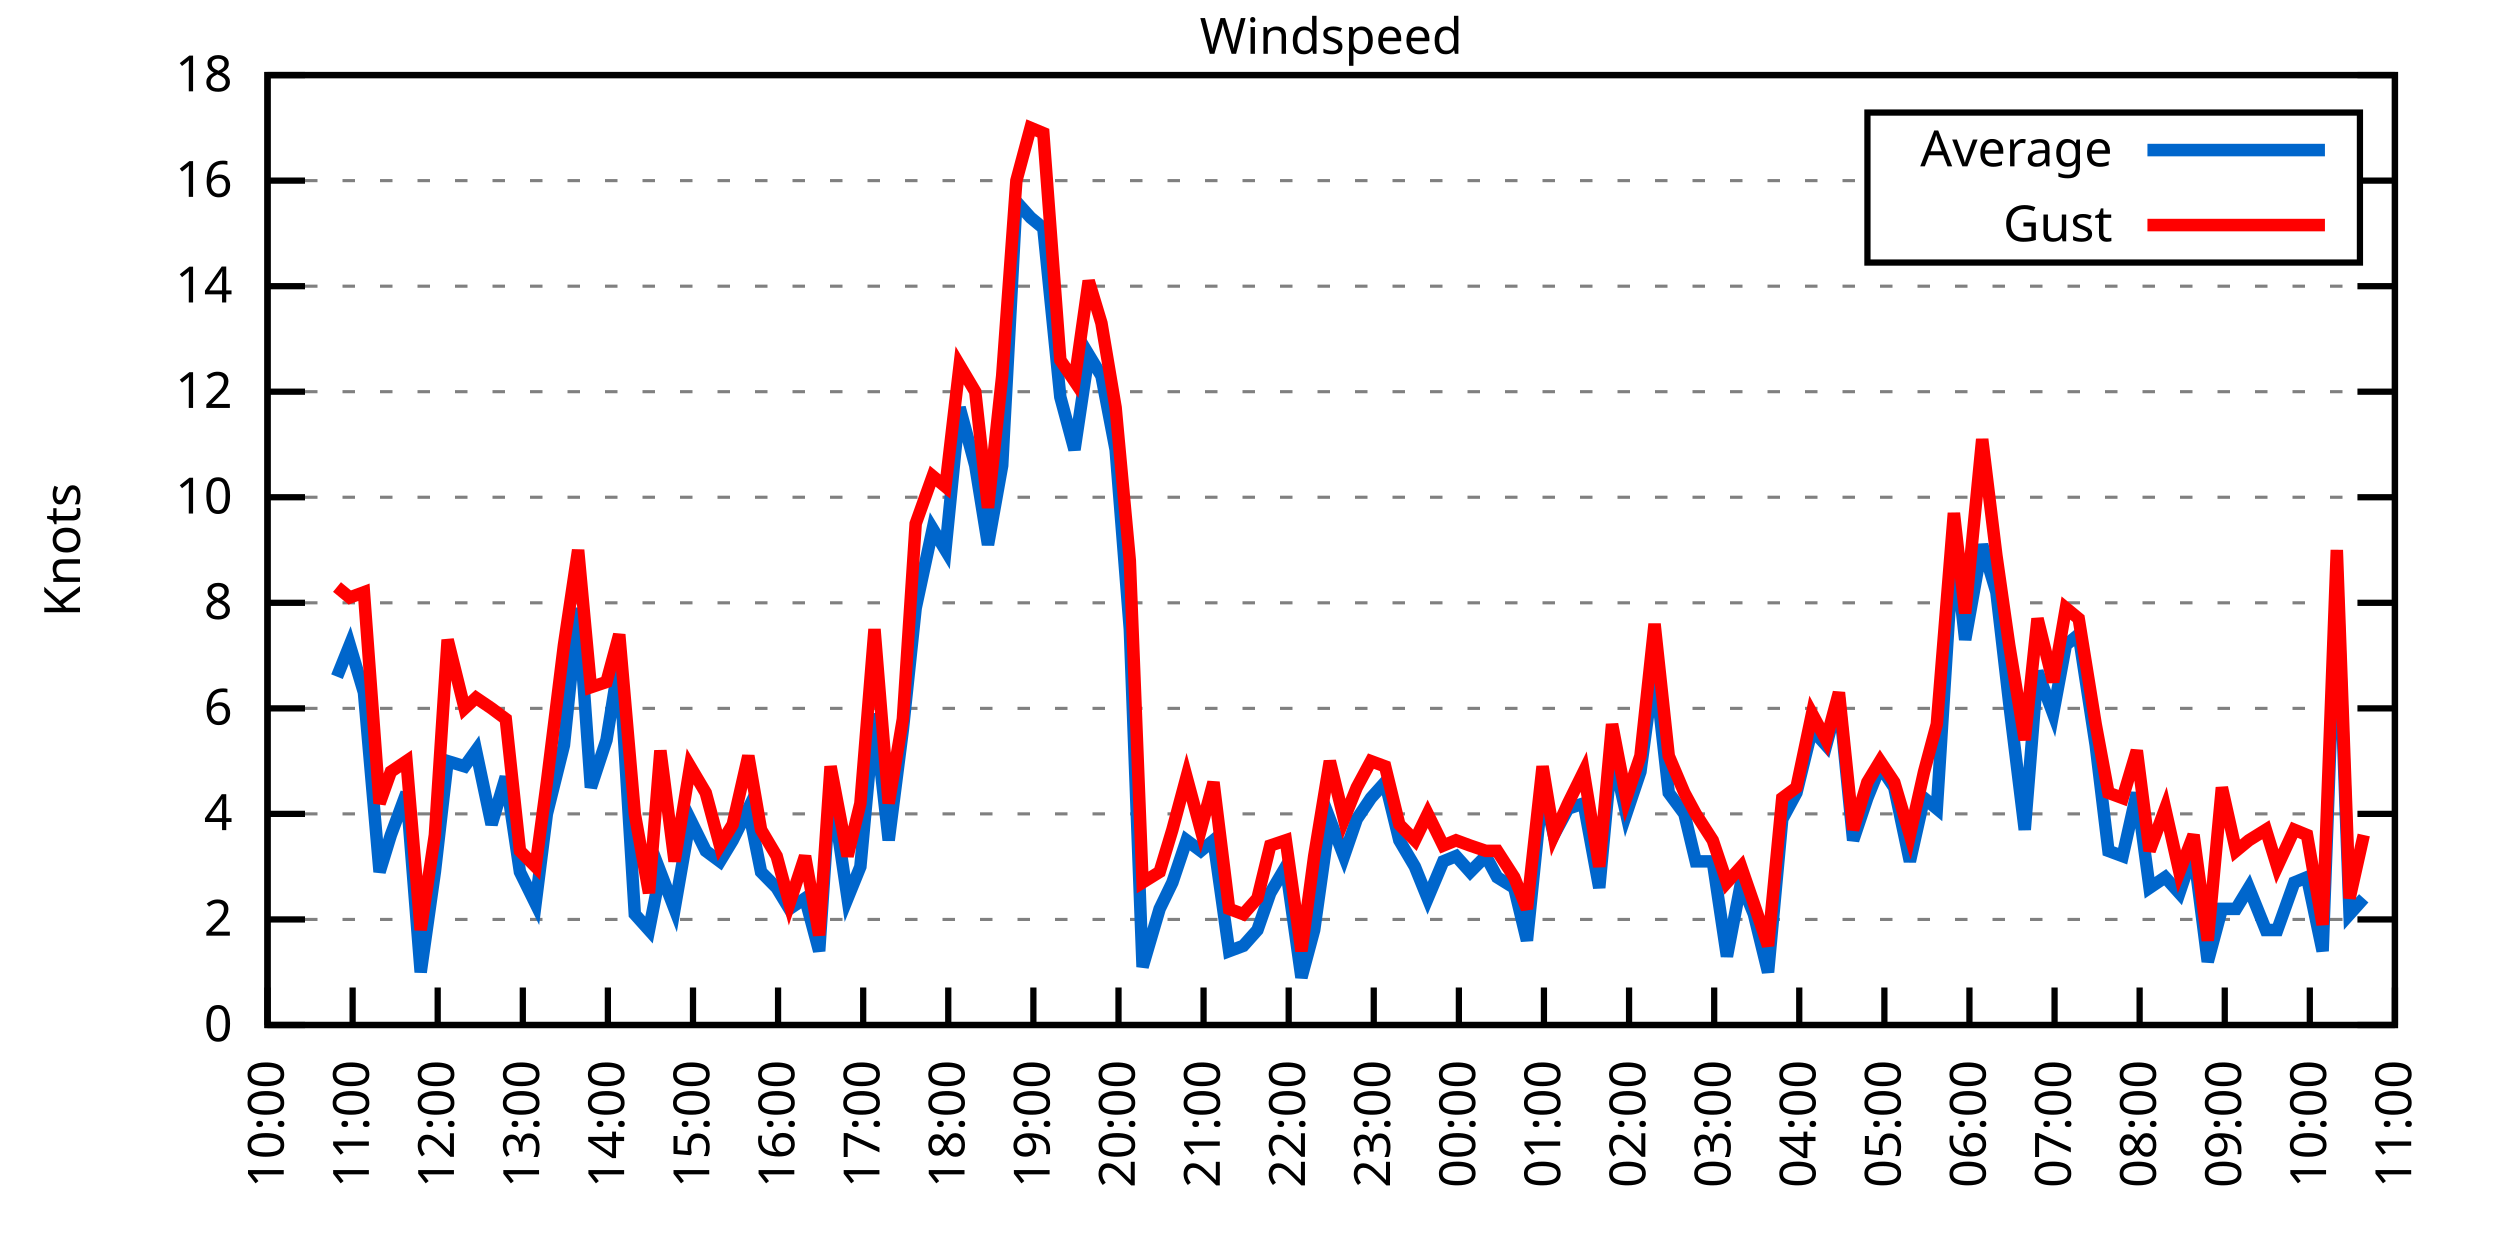
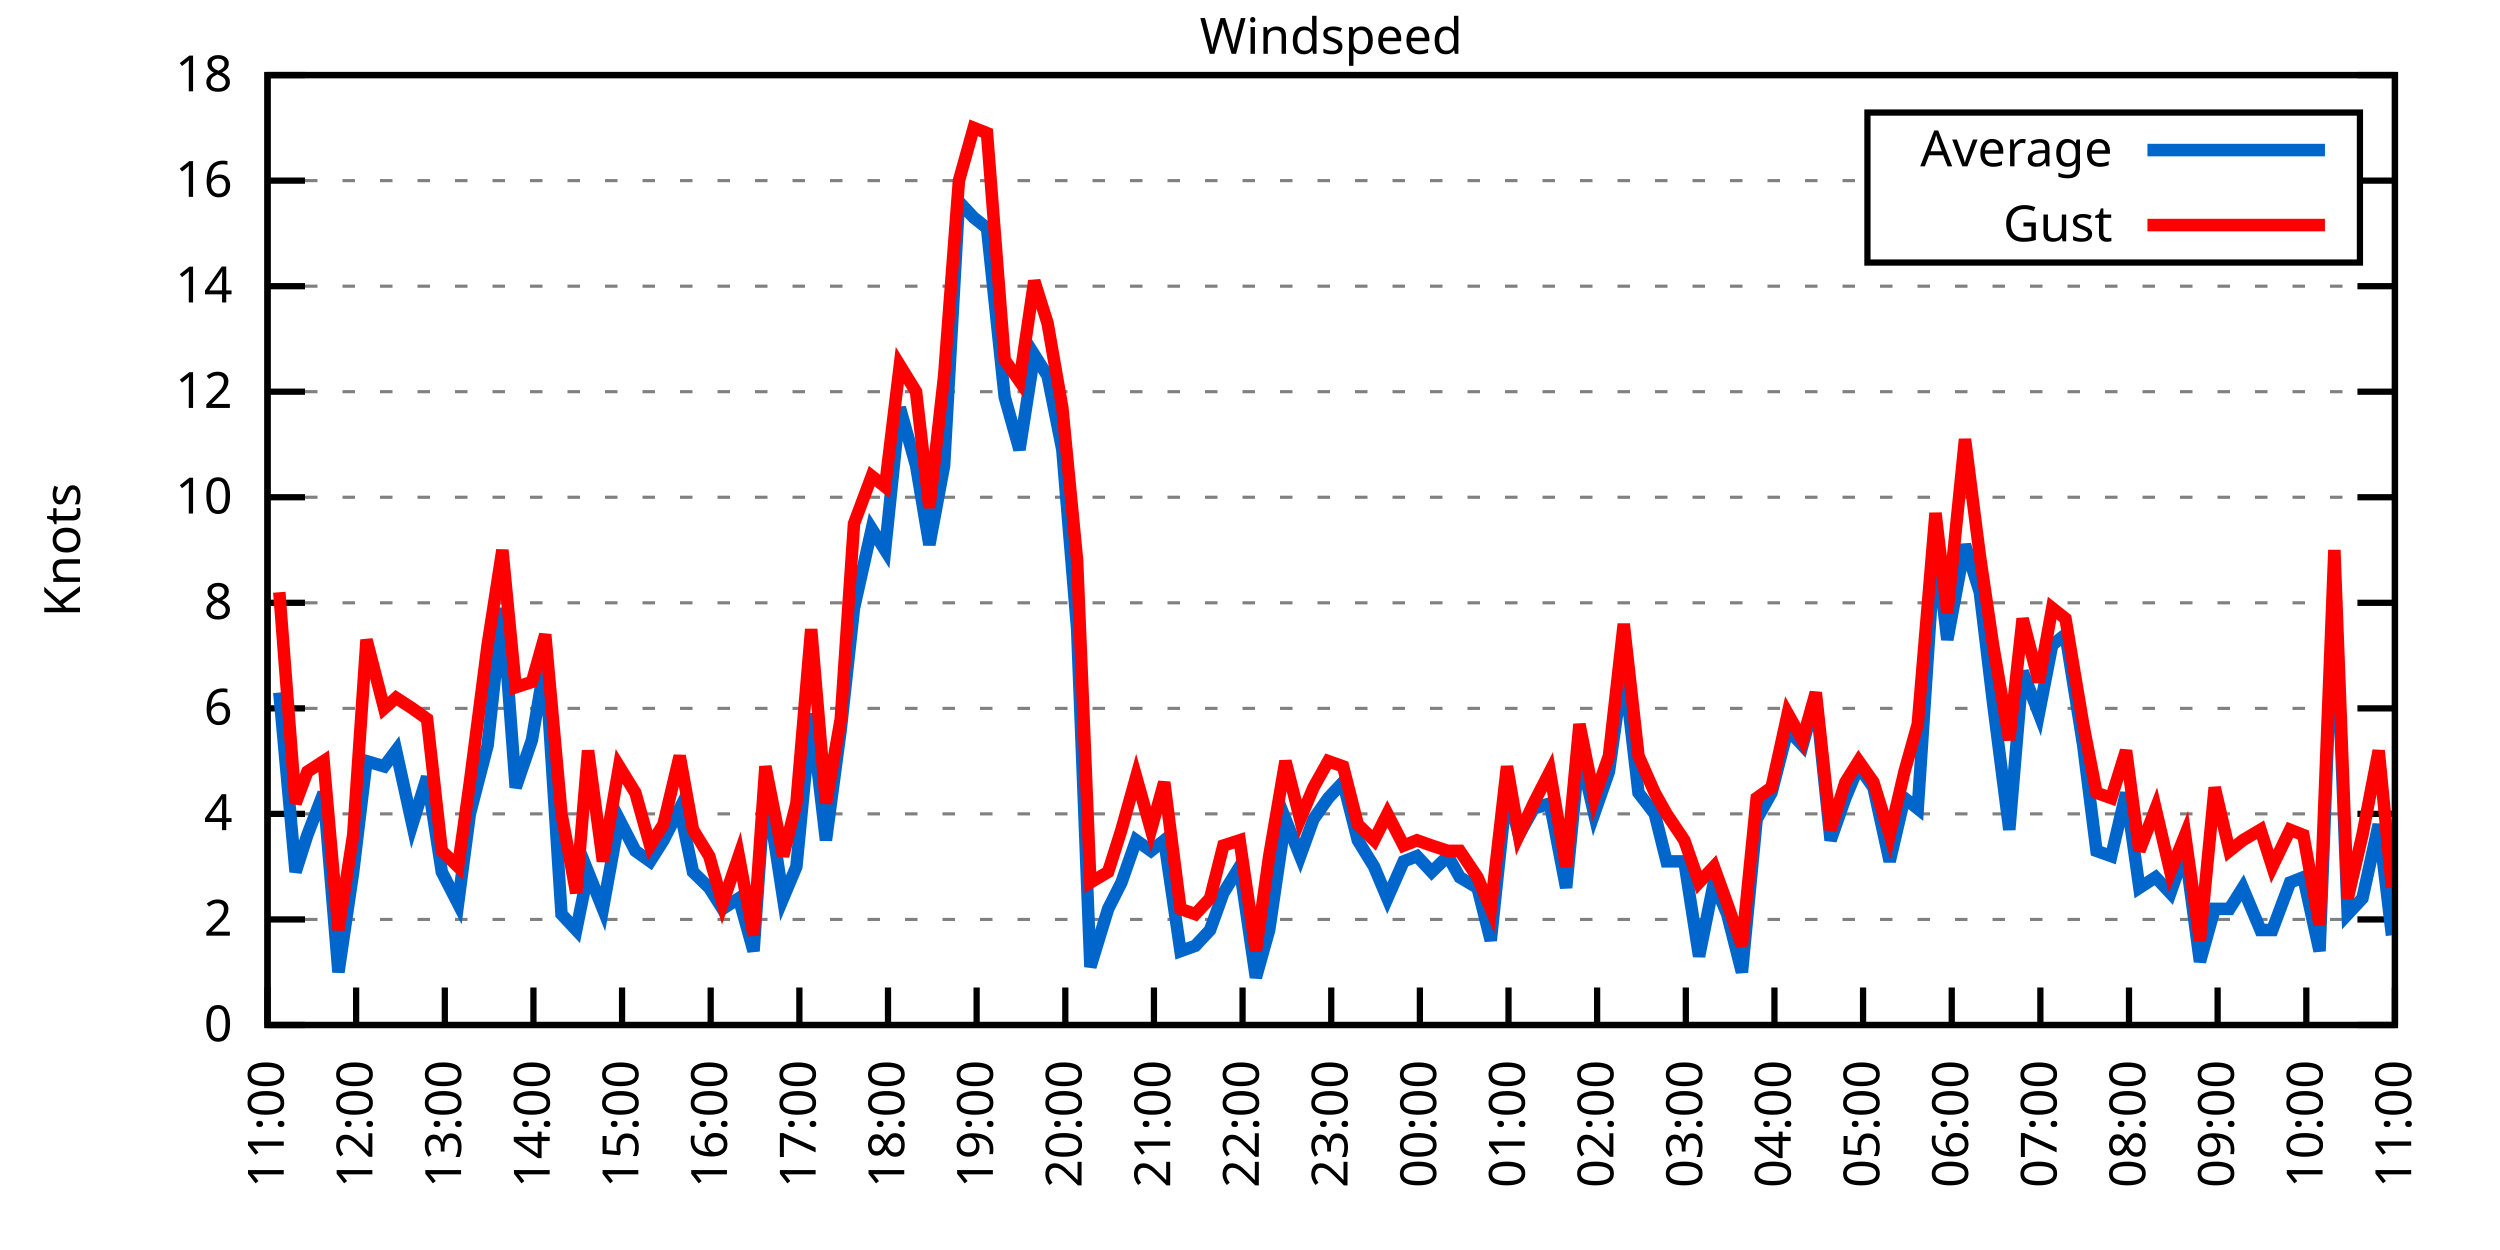
<svg xmlns="http://www.w3.org/2000/svg" xmlns:xlink="http://www.w3.org/1999/xlink" width="400" height="200" viewBox="0 0 400 200">
  <g id="gnuplot_canvas">
    <rect x="0" y="0" width="400" height="200" fill="none" />
    <defs>
      <circle id="gpDot" r="0.5" stroke-width="0.5" stroke="currentColor" />
      <path id="gpPt0" stroke-width="0.333" stroke="currentColor" d="M-1,0 h2 M0,-1 v2" />
      <path id="gpPt1" stroke-width="0.333" stroke="currentColor" d="M-1,-1 L1,1 M1,-1 L-1,1" />
      <path id="gpPt2" stroke-width="0.333" stroke="currentColor" d="M-1,0 L1,0 M0,-1 L0,1 M-1,-1 L1,1 M-1,1 L1,-1" />
      <rect id="gpPt3" stroke-width="0.333" stroke="currentColor" x="-1" y="-1" width="2" height="2" />
      <rect id="gpPt4" stroke-width="0.333" stroke="currentColor" fill="currentColor" x="-1" y="-1" width="2" height="2" />
      <circle id="gpPt5" stroke-width="0.333" stroke="currentColor" cx="0" cy="0" r="1" />
      <use xlink:href="#gpPt5" id="gpPt6" fill="currentColor" stroke="none" />
      <path id="gpPt7" stroke-width="0.333" stroke="currentColor" d="M0,-1.33 L-1.33,0.67 L1.33,0.67 z" />
      <use xlink:href="#gpPt7" id="gpPt8" fill="currentColor" stroke="none" />
      <use xlink:href="#gpPt7" id="gpPt9" stroke="currentColor" transform="rotate(180)" />
      <use xlink:href="#gpPt9" id="gpPt10" fill="currentColor" stroke="none" />
      <use xlink:href="#gpPt3" id="gpPt11" stroke="currentColor" transform="rotate(45)" />
      <use xlink:href="#gpPt11" id="gpPt12" fill="currentColor" stroke="none" />
      <path id="gpPt13" stroke-width="0.333" stroke="currentColor" d="M0,1.330 L1.265,0.411 L0.782,-1.067 L-0.782,-1.076 L-1.265,0.411 z" />
      <use xlink:href="#gpPt13" id="gpPt14" fill="currentColor" stroke="none" />
      <filter id="textbox" filterUnits="objectBoundingBox" x="0" y="0" height="1" width="1">
        <feFlood flood-color="white" flood-opacity="1" result="bgnd" />
        <feComposite in="SourceGraphic" in2="bgnd" operator="atop" />
      </filter>
      <filter id="greybox" filterUnits="objectBoundingBox" x="0" y="0" height="1" width="1">
        <feFlood flood-color="lightgrey" flood-opacity="1" result="grey" />
        <feComposite in="SourceGraphic" in2="grey" operator="atop" />
      </filter>
    </defs>
    <g fill="none" color="white" stroke="currentColor" stroke-width="1.00" stroke-linecap="butt" stroke-linejoin="miter">
</g>
    <g fill="none" color="black" stroke="currentColor" stroke-width="1.00" stroke-linecap="butt" stroke-linejoin="miter">
      <g stroke="none" shape-rendering="crispEdges">
        <polygon fill="rgb(255, 255, 255)" points="42.80,164.00 383.18,164.00 383.18,12.02 42.80,12.02 " />
      </g>
    </g>
    <g fill="none" color="black" stroke="currentColor" stroke-width="1.00" stroke-linecap="butt" stroke-linejoin="miter">
</g>
    <g fill="none" color="black" stroke="black" stroke-width="0.50" stroke-linecap="butt" stroke-linejoin="miter">
</g>
    <g fill="none" color="gray" stroke="currentColor" stroke-width="0.50" stroke-linecap="butt" stroke-linejoin="miter">
      <path stroke="gray" stroke-dasharray="2,4" class="gridline" d="M42.80,164.00 L383.19,164.00  " />
    </g>
    <g fill="none" color="gray" stroke="gray" stroke-width="1.00" stroke-linecap="butt" stroke-linejoin="miter">
</g>
    <g fill="none" color="black" stroke="currentColor" stroke-width="1.00" stroke-linecap="butt" stroke-linejoin="miter">
      <path stroke="black" d="M42.80,164.00 L48.80,164.00 M383.19,164.00 L377.19,164.00  " />
      <g transform="translate(37.20,166.60)" stroke="none" fill="black" font-family="Sans" font-size="8.00" text-anchor="end">
        <text>
          <tspan font-family="Sans"> 0</tspan>
        </text>
      </g>
    </g>
    <g fill="none" color="black" stroke="currentColor" stroke-width="1.00" stroke-linecap="butt" stroke-linejoin="miter">
</g>
    <g fill="none" color="black" stroke="black" stroke-width="0.50" stroke-linecap="butt" stroke-linejoin="miter">
</g>
    <g fill="none" color="gray" stroke="currentColor" stroke-width="0.50" stroke-linecap="butt" stroke-linejoin="miter">
      <path stroke="gray" stroke-dasharray="2,4" class="gridline" d="M42.80,147.11 L383.19,147.11  " />
    </g>
    <g fill="none" color="gray" stroke="gray" stroke-width="1.00" stroke-linecap="butt" stroke-linejoin="miter">
</g>
    <g fill="none" color="black" stroke="currentColor" stroke-width="1.00" stroke-linecap="butt" stroke-linejoin="miter">
      <path stroke="black" d="M42.80,147.11 L48.80,147.11 M383.19,147.11 L377.19,147.11  " />
      <g transform="translate(37.20,149.71)" stroke="none" fill="black" font-family="Sans" font-size="8.00" text-anchor="end">
        <text>
          <tspan font-family="Sans"> 2</tspan>
        </text>
      </g>
    </g>
    <g fill="none" color="black" stroke="currentColor" stroke-width="1.00" stroke-linecap="butt" stroke-linejoin="miter">
</g>
    <g fill="none" color="black" stroke="black" stroke-width="0.50" stroke-linecap="butt" stroke-linejoin="miter">
</g>
    <g fill="none" color="gray" stroke="currentColor" stroke-width="0.50" stroke-linecap="butt" stroke-linejoin="miter">
      <path stroke="gray" stroke-dasharray="2,4" class="gridline" d="M42.80,130.22 L383.19,130.22  " />
    </g>
    <g fill="none" color="gray" stroke="gray" stroke-width="1.00" stroke-linecap="butt" stroke-linejoin="miter">
</g>
    <g fill="none" color="black" stroke="currentColor" stroke-width="1.00" stroke-linecap="butt" stroke-linejoin="miter">
      <path stroke="black" d="M42.80,130.22 L48.80,130.22 M383.19,130.22 L377.19,130.22  " />
      <g transform="translate(37.20,132.82)" stroke="none" fill="black" font-family="Sans" font-size="8.00" text-anchor="end">
        <text>
          <tspan font-family="Sans"> 4</tspan>
        </text>
      </g>
    </g>
    <g fill="none" color="black" stroke="currentColor" stroke-width="1.00" stroke-linecap="butt" stroke-linejoin="miter">
</g>
    <g fill="none" color="black" stroke="black" stroke-width="0.50" stroke-linecap="butt" stroke-linejoin="miter">
</g>
    <g fill="none" color="gray" stroke="currentColor" stroke-width="0.50" stroke-linecap="butt" stroke-linejoin="miter">
      <path stroke="gray" stroke-dasharray="2,4" class="gridline" d="M42.80,113.34 L383.19,113.34  " />
    </g>
    <g fill="none" color="gray" stroke="gray" stroke-width="1.00" stroke-linecap="butt" stroke-linejoin="miter">
</g>
    <g fill="none" color="black" stroke="currentColor" stroke-width="1.00" stroke-linecap="butt" stroke-linejoin="miter">
      <path stroke="black" d="M42.80,113.34 L48.80,113.34 M383.19,113.34 L377.19,113.34  " />
      <g transform="translate(37.20,115.94)" stroke="none" fill="black" font-family="Sans" font-size="8.00" text-anchor="end">
        <text>
          <tspan font-family="Sans"> 6</tspan>
        </text>
      </g>
    </g>
    <g fill="none" color="black" stroke="currentColor" stroke-width="1.00" stroke-linecap="butt" stroke-linejoin="miter">
</g>
    <g fill="none" color="black" stroke="black" stroke-width="0.50" stroke-linecap="butt" stroke-linejoin="miter">
</g>
    <g fill="none" color="gray" stroke="currentColor" stroke-width="0.50" stroke-linecap="butt" stroke-linejoin="miter">
      <path stroke="gray" stroke-dasharray="2,4" class="gridline" d="M42.80,96.45 L383.19,96.45  " />
    </g>
    <g fill="none" color="gray" stroke="gray" stroke-width="1.00" stroke-linecap="butt" stroke-linejoin="miter">
</g>
    <g fill="none" color="black" stroke="currentColor" stroke-width="1.00" stroke-linecap="butt" stroke-linejoin="miter">
      <path stroke="black" d="M42.80,96.45 L48.80,96.45 M383.19,96.45 L377.19,96.45  " />
      <g transform="translate(37.20,99.05)" stroke="none" fill="black" font-family="Sans" font-size="8.00" text-anchor="end">
        <text>
          <tspan font-family="Sans"> 8</tspan>
        </text>
      </g>
    </g>
    <g fill="none" color="black" stroke="currentColor" stroke-width="1.00" stroke-linecap="butt" stroke-linejoin="miter">
</g>
    <g fill="none" color="black" stroke="black" stroke-width="0.50" stroke-linecap="butt" stroke-linejoin="miter">
</g>
    <g fill="none" color="gray" stroke="currentColor" stroke-width="0.50" stroke-linecap="butt" stroke-linejoin="miter">
      <path stroke="gray" stroke-dasharray="2,4" class="gridline" d="M42.80,79.56 L383.19,79.56  " />
    </g>
    <g fill="none" color="gray" stroke="gray" stroke-width="1.00" stroke-linecap="butt" stroke-linejoin="miter">
</g>
    <g fill="none" color="black" stroke="currentColor" stroke-width="1.00" stroke-linecap="butt" stroke-linejoin="miter">
      <path stroke="black" d="M42.80,79.56 L48.80,79.56 M383.19,79.56 L377.19,79.56  " />
      <g transform="translate(37.20,82.16)" stroke="none" fill="black" font-family="Sans" font-size="8.00" text-anchor="end">
        <text>
          <tspan font-family="Sans"> 10</tspan>
        </text>
      </g>
    </g>
    <g fill="none" color="black" stroke="currentColor" stroke-width="1.00" stroke-linecap="butt" stroke-linejoin="miter">
</g>
    <g fill="none" color="black" stroke="black" stroke-width="0.50" stroke-linecap="butt" stroke-linejoin="miter">
</g>
    <g fill="none" color="gray" stroke="currentColor" stroke-width="0.50" stroke-linecap="butt" stroke-linejoin="miter">
      <path stroke="gray" stroke-dasharray="2,4" class="gridline" d="M42.80,62.67 L383.19,62.67  " />
    </g>
    <g fill="none" color="gray" stroke="gray" stroke-width="1.00" stroke-linecap="butt" stroke-linejoin="miter">
</g>
    <g fill="none" color="black" stroke="currentColor" stroke-width="1.00" stroke-linecap="butt" stroke-linejoin="miter">
      <path stroke="black" d="M42.80,62.67 L48.80,62.67 M383.19,62.67 L377.19,62.67  " />
      <g transform="translate(37.20,65.27)" stroke="none" fill="black" font-family="Sans" font-size="8.00" text-anchor="end">
        <text>
          <tspan font-family="Sans"> 12</tspan>
        </text>
      </g>
    </g>
    <g fill="none" color="black" stroke="currentColor" stroke-width="1.00" stroke-linecap="butt" stroke-linejoin="miter">
</g>
    <g fill="none" color="black" stroke="black" stroke-width="0.50" stroke-linecap="butt" stroke-linejoin="miter">
</g>
    <g fill="none" color="gray" stroke="currentColor" stroke-width="0.50" stroke-linecap="butt" stroke-linejoin="miter">
      <path stroke="gray" stroke-dasharray="2,4" class="gridline" d="M42.80,45.79 L383.19,45.79  " />
    </g>
    <g fill="none" color="gray" stroke="gray" stroke-width="1.00" stroke-linecap="butt" stroke-linejoin="miter">
</g>
    <g fill="none" color="black" stroke="currentColor" stroke-width="1.00" stroke-linecap="butt" stroke-linejoin="miter">
      <path stroke="black" d="M42.80,45.79 L48.80,45.79 M383.19,45.79 L377.19,45.79  " />
      <g transform="translate(37.20,48.39)" stroke="none" fill="black" font-family="Sans" font-size="8.00" text-anchor="end">
        <text>
          <tspan font-family="Sans"> 14</tspan>
        </text>
      </g>
    </g>
    <g fill="none" color="black" stroke="currentColor" stroke-width="1.00" stroke-linecap="butt" stroke-linejoin="miter">
</g>
    <g fill="none" color="black" stroke="black" stroke-width="0.50" stroke-linecap="butt" stroke-linejoin="miter">
</g>
    <g fill="none" color="gray" stroke="currentColor" stroke-width="0.50" stroke-linecap="butt" stroke-linejoin="miter">
      <path stroke="gray" stroke-dasharray="2,4" class="gridline" d="M42.80,28.90 L298.79,28.90 M377.59,28.90 L383.19,28.90  " />
    </g>
    <g fill="none" color="gray" stroke="gray" stroke-width="1.00" stroke-linecap="butt" stroke-linejoin="miter">
</g>
    <g fill="none" color="black" stroke="currentColor" stroke-width="1.00" stroke-linecap="butt" stroke-linejoin="miter">
      <path stroke="black" d="M42.80,28.90 L48.80,28.90 M383.19,28.90 L377.19,28.90  " />
      <g transform="translate(37.20,31.50)" stroke="none" fill="black" font-family="Sans" font-size="8.00" text-anchor="end">
        <text>
          <tspan font-family="Sans"> 16</tspan>
        </text>
      </g>
    </g>
    <g fill="none" color="black" stroke="currentColor" stroke-width="1.00" stroke-linecap="butt" stroke-linejoin="miter">
</g>
    <g fill="none" color="black" stroke="black" stroke-width="0.50" stroke-linecap="butt" stroke-linejoin="miter">
</g>
    <g fill="none" color="gray" stroke="currentColor" stroke-width="0.50" stroke-linecap="butt" stroke-linejoin="miter">
      <path stroke="gray" stroke-dasharray="2,4" class="gridline" d="M42.80,12.01 L383.19,12.01  " />
    </g>
    <g fill="none" color="gray" stroke="gray" stroke-width="1.00" stroke-linecap="butt" stroke-linejoin="miter">
</g>
    <g fill="none" color="black" stroke="currentColor" stroke-width="1.00" stroke-linecap="butt" stroke-linejoin="miter">
      <path stroke="black" d="M42.80,12.01 L48.80,12.01 M383.19,12.01 L377.19,12.01  " />
      <g transform="translate(37.20,14.61)" stroke="none" fill="black" font-family="Sans" font-size="8.00" text-anchor="end">
        <text>
          <tspan font-family="Sans"> 18</tspan>
        </text>
      </g>
    </g>
    <g fill="none" color="black" stroke="currentColor" stroke-width="1.00" stroke-linecap="butt" stroke-linejoin="miter">
      <path stroke="black" d="M42.80,164.00 L42.80,158.00  " />
      <g transform="translate(45.40,169.60) rotate(270.00)" stroke="none" fill="black" font-family="Sans" font-size="8.00" text-anchor="end">
        <text>
-           <tspan font-family="Sans">10:00</tspan>
-         </text>
-       </g>
-     </g>
-     <g fill="none" color="black" stroke="currentColor" stroke-width="1.00" stroke-linecap="butt" stroke-linejoin="miter">
-       <path stroke="black" d="M56.42,164.00 L56.42,158.00  " />
-       <g transform="translate(59.02,169.60) rotate(270.00)" stroke="none" fill="black" font-family="Sans" font-size="8.00" text-anchor="end">
-         <text>
          <tspan font-family="Sans">11:00</tspan>
        </text>
      </g>
    </g>
    <g fill="none" color="black" stroke="currentColor" stroke-width="1.00" stroke-linecap="butt" stroke-linejoin="miter">
-       <path stroke="black" d="M70.03,164.00 L70.03,158.00  " />
-       <g transform="translate(72.63,169.60) rotate(270.00)" stroke="none" fill="black" font-family="Sans" font-size="8.00" text-anchor="end">
+       <path stroke="black" d="M56.98,164.00 L56.98,158.00  " />
+       <g transform="translate(59.58,169.60) rotate(270.00)" stroke="none" fill="black" font-family="Sans" font-size="8.00" text-anchor="end">
        <text>
          <tspan font-family="Sans">12:00</tspan>
        </text>
      </g>
    </g>
    <g fill="none" color="black" stroke="currentColor" stroke-width="1.00" stroke-linecap="butt" stroke-linejoin="miter">
-       <path stroke="black" d="M83.65,164.00 L83.65,158.00  " />
-       <g transform="translate(86.25,169.60) rotate(270.00)" stroke="none" fill="black" font-family="Sans" font-size="8.00" text-anchor="end">
+       <path stroke="black" d="M71.17,164.00 L71.17,158.00  " />
+       <g transform="translate(73.77,169.60) rotate(270.00)" stroke="none" fill="black" font-family="Sans" font-size="8.00" text-anchor="end">
        <text>
          <tspan font-family="Sans">13:00</tspan>
        </text>
      </g>
    </g>
    <g fill="none" color="black" stroke="currentColor" stroke-width="1.00" stroke-linecap="butt" stroke-linejoin="miter">
-       <path stroke="black" d="M97.26,164.00 L97.26,158.00  " />
-       <g transform="translate(99.86,169.60) rotate(270.00)" stroke="none" fill="black" font-family="Sans" font-size="8.00" text-anchor="end">
+       <path stroke="black" d="M85.35,164.00 L85.35,158.00  " />
+       <g transform="translate(87.95,169.60) rotate(270.00)" stroke="none" fill="black" font-family="Sans" font-size="8.00" text-anchor="end">
        <text>
          <tspan font-family="Sans">14:00</tspan>
        </text>
      </g>
    </g>
    <g fill="none" color="black" stroke="currentColor" stroke-width="1.00" stroke-linecap="butt" stroke-linejoin="miter">
-       <path stroke="black" d="M110.88,164.00 L110.88,158.00  " />
-       <g transform="translate(113.48,169.60) rotate(270.00)" stroke="none" fill="black" font-family="Sans" font-size="8.00" text-anchor="end">
+       <path stroke="black" d="M99.53,164.00 L99.53,158.00  " />
+       <g transform="translate(102.13,169.60) rotate(270.00)" stroke="none" fill="black" font-family="Sans" font-size="8.00" text-anchor="end">
        <text>
          <tspan font-family="Sans">15:00</tspan>
        </text>
      </g>
    </g>
    <g fill="none" color="black" stroke="currentColor" stroke-width="1.00" stroke-linecap="butt" stroke-linejoin="miter">
-       <path stroke="black" d="M124.49,164.00 L124.49,158.00  " />
-       <g transform="translate(127.09,169.60) rotate(270.00)" stroke="none" fill="black" font-family="Sans" font-size="8.00" text-anchor="end">
+       <path stroke="black" d="M113.71,164.00 L113.71,158.00  " />
+       <g transform="translate(116.31,169.60) rotate(270.00)" stroke="none" fill="black" font-family="Sans" font-size="8.00" text-anchor="end">
        <text>
          <tspan font-family="Sans">16:00</tspan>
        </text>
      </g>
    </g>
    <g fill="none" color="black" stroke="currentColor" stroke-width="1.00" stroke-linecap="butt" stroke-linejoin="miter">
-       <path stroke="black" d="M138.11,164.00 L138.11,158.00  " />
-       <g transform="translate(140.71,169.60) rotate(270.00)" stroke="none" fill="black" font-family="Sans" font-size="8.00" text-anchor="end">
+       <path stroke="black" d="M127.90,164.00 L127.90,158.00  " />
+       <g transform="translate(130.50,169.60) rotate(270.00)" stroke="none" fill="black" font-family="Sans" font-size="8.00" text-anchor="end">
        <text>
          <tspan font-family="Sans">17:00</tspan>
        </text>
      </g>
    </g>
    <g fill="none" color="black" stroke="currentColor" stroke-width="1.00" stroke-linecap="butt" stroke-linejoin="miter">
-       <path stroke="black" d="M151.72,164.00 L151.72,158.00  " />
-       <g transform="translate(154.32,169.60) rotate(270.00)" stroke="none" fill="black" font-family="Sans" font-size="8.00" text-anchor="end">
+       <path stroke="black" d="M142.08,164.00 L142.08,158.00  " />
+       <g transform="translate(144.68,169.60) rotate(270.00)" stroke="none" fill="black" font-family="Sans" font-size="8.00" text-anchor="end">
        <text>
          <tspan font-family="Sans">18:00</tspan>
        </text>
      </g>
    </g>
    <g fill="none" color="black" stroke="currentColor" stroke-width="1.00" stroke-linecap="butt" stroke-linejoin="miter">
-       <path stroke="black" d="M165.34,164.00 L165.34,158.00  " />
-       <g transform="translate(167.94,169.60) rotate(270.00)" stroke="none" fill="black" font-family="Sans" font-size="8.00" text-anchor="end">
+       <path stroke="black" d="M156.26,164.00 L156.26,158.00  " />
+       <g transform="translate(158.86,169.60) rotate(270.00)" stroke="none" fill="black" font-family="Sans" font-size="8.00" text-anchor="end">
        <text>
          <tspan font-family="Sans">19:00</tspan>
        </text>
      </g>
    </g>
    <g fill="none" color="black" stroke="currentColor" stroke-width="1.00" stroke-linecap="butt" stroke-linejoin="miter">
-       <path stroke="black" d="M178.96,164.00 L178.96,158.00  " />
-       <g transform="translate(181.56,169.60) rotate(270.00)" stroke="none" fill="black" font-family="Sans" font-size="8.00" text-anchor="end">
+       <path stroke="black" d="M170.45,164.00 L170.45,158.00  " />
+       <g transform="translate(173.05,169.60) rotate(270.00)" stroke="none" fill="black" font-family="Sans" font-size="8.00" text-anchor="end">
        <text>
          <tspan font-family="Sans">20:00</tspan>
        </text>
      </g>
    </g>
    <g fill="none" color="black" stroke="currentColor" stroke-width="1.00" stroke-linecap="butt" stroke-linejoin="miter">
-       <path stroke="black" d="M192.57,164.00 L192.57,158.00  " />
-       <g transform="translate(195.17,169.60) rotate(270.00)" stroke="none" fill="black" font-family="Sans" font-size="8.00" text-anchor="end">
+       <path stroke="black" d="M184.63,164.00 L184.63,158.00  " />
+       <g transform="translate(187.23,169.60) rotate(270.00)" stroke="none" fill="black" font-family="Sans" font-size="8.00" text-anchor="end">
        <text>
          <tspan font-family="Sans">21:00</tspan>
        </text>
      </g>
    </g>
    <g fill="none" color="black" stroke="currentColor" stroke-width="1.00" stroke-linecap="butt" stroke-linejoin="miter">
-       <path stroke="black" d="M206.19,164.00 L206.19,158.00  " />
-       <g transform="translate(208.79,169.60) rotate(270.00)" stroke="none" fill="black" font-family="Sans" font-size="8.00" text-anchor="end">
+       <path stroke="black" d="M198.81,164.00 L198.81,158.00  " />
+       <g transform="translate(201.41,169.60) rotate(270.00)" stroke="none" fill="black" font-family="Sans" font-size="8.00" text-anchor="end">
        <text>
          <tspan font-family="Sans">22:00</tspan>
        </text>
      </g>
    </g>
    <g fill="none" color="black" stroke="currentColor" stroke-width="1.00" stroke-linecap="butt" stroke-linejoin="miter">
-       <path stroke="black" d="M219.80,164.00 L219.80,158.00  " />
-       <g transform="translate(222.40,169.60) rotate(270.00)" stroke="none" fill="black" font-family="Sans" font-size="8.00" text-anchor="end">
+       <path stroke="black" d="M213.00,164.00 L213.00,158.00  " />
+       <g transform="translate(215.60,169.60) rotate(270.00)" stroke="none" fill="black" font-family="Sans" font-size="8.00" text-anchor="end">
        <text>
          <tspan font-family="Sans">23:00</tspan>
        </text>
      </g>
    </g>
    <g fill="none" color="black" stroke="currentColor" stroke-width="1.00" stroke-linecap="butt" stroke-linejoin="miter">
-       <path stroke="black" d="M233.42,164.00 L233.42,158.00  " />
-       <g transform="translate(236.02,169.60) rotate(270.00)" stroke="none" fill="black" font-family="Sans" font-size="8.00" text-anchor="end">
+       <path stroke="black" d="M227.18,164.00 L227.18,158.00  " />
+       <g transform="translate(229.78,169.60) rotate(270.00)" stroke="none" fill="black" font-family="Sans" font-size="8.00" text-anchor="end">
        <text>
          <tspan font-family="Sans">00:00</tspan>
        </text>
      </g>
    </g>
    <g fill="none" color="black" stroke="currentColor" stroke-width="1.00" stroke-linecap="butt" stroke-linejoin="miter">
-       <path stroke="black" d="M247.03,164.00 L247.03,158.00  " />
-       <g transform="translate(249.63,169.60) rotate(270.00)" stroke="none" fill="black" font-family="Sans" font-size="8.00" text-anchor="end">
+       <path stroke="black" d="M241.36,164.00 L241.36,158.00  " />
+       <g transform="translate(243.96,169.60) rotate(270.00)" stroke="none" fill="black" font-family="Sans" font-size="8.00" text-anchor="end">
        <text>
          <tspan font-family="Sans">01:00</tspan>
        </text>
      </g>
    </g>
    <g fill="none" color="black" stroke="currentColor" stroke-width="1.00" stroke-linecap="butt" stroke-linejoin="miter">
-       <path stroke="black" d="M260.65,164.00 L260.65,158.00  " />
-       <g transform="translate(263.25,169.60) rotate(270.00)" stroke="none" fill="black" font-family="Sans" font-size="8.00" text-anchor="end">
+       <path stroke="black" d="M255.54,164.00 L255.54,158.00  " />
+       <g transform="translate(258.14,169.60) rotate(270.00)" stroke="none" fill="black" font-family="Sans" font-size="8.00" text-anchor="end">
        <text>
          <tspan font-family="Sans">02:00</tspan>
        </text>
      </g>
    </g>
    <g fill="none" color="black" stroke="currentColor" stroke-width="1.00" stroke-linecap="butt" stroke-linejoin="miter">
-       <path stroke="black" d="M274.27,164.00 L274.27,158.00  " />
-       <g transform="translate(276.87,169.60) rotate(270.00)" stroke="none" fill="black" font-family="Sans" font-size="8.00" text-anchor="end">
+       <path stroke="black" d="M269.73,164.00 L269.73,158.00  " />
+       <g transform="translate(272.33,169.60) rotate(270.00)" stroke="none" fill="black" font-family="Sans" font-size="8.00" text-anchor="end">
        <text>
          <tspan font-family="Sans">03:00</tspan>
        </text>
      </g>
    </g>
    <g fill="none" color="black" stroke="currentColor" stroke-width="1.00" stroke-linecap="butt" stroke-linejoin="miter">
-       <path stroke="black" d="M287.88,164.00 L287.88,158.00  " />
-       <g transform="translate(290.48,169.60) rotate(270.00)" stroke="none" fill="black" font-family="Sans" font-size="8.00" text-anchor="end">
+       <path stroke="black" d="M283.91,164.00 L283.91,158.00  " />
+       <g transform="translate(286.51,169.60) rotate(270.00)" stroke="none" fill="black" font-family="Sans" font-size="8.00" text-anchor="end">
        <text>
          <tspan font-family="Sans">04:00</tspan>
        </text>
      </g>
    </g>
    <g fill="none" color="black" stroke="currentColor" stroke-width="1.00" stroke-linecap="butt" stroke-linejoin="miter">
-       <path stroke="black" d="M301.50,164.00 L301.50,158.00  " />
-       <g transform="translate(304.10,169.60) rotate(270.00)" stroke="none" fill="black" font-family="Sans" font-size="8.00" text-anchor="end">
+       <path stroke="black" d="M298.09,164.00 L298.09,158.00  " />
+       <g transform="translate(300.69,169.60) rotate(270.00)" stroke="none" fill="black" font-family="Sans" font-size="8.00" text-anchor="end">
        <text>
          <tspan font-family="Sans">05:00</tspan>
        </text>
      </g>
    </g>
    <g fill="none" color="black" stroke="currentColor" stroke-width="1.00" stroke-linecap="butt" stroke-linejoin="miter">
-       <path stroke="black" d="M315.11,164.00 L315.11,158.00  " />
-       <g transform="translate(317.71,169.60) rotate(270.00)" stroke="none" fill="black" font-family="Sans" font-size="8.00" text-anchor="end">
+       <path stroke="black" d="M312.28,164.00 L312.28,158.00  " />
+       <g transform="translate(314.88,169.60) rotate(270.00)" stroke="none" fill="black" font-family="Sans" font-size="8.00" text-anchor="end">
        <text>
          <tspan font-family="Sans">06:00</tspan>
        </text>
      </g>
    </g>
    <g fill="none" color="black" stroke="currentColor" stroke-width="1.00" stroke-linecap="butt" stroke-linejoin="miter">
-       <path stroke="black" d="M328.73,164.00 L328.73,158.00  " />
-       <g transform="translate(331.33,169.60) rotate(270.00)" stroke="none" fill="black" font-family="Sans" font-size="8.00" text-anchor="end">
+       <path stroke="black" d="M326.46,164.00 L326.46,158.00  " />
+       <g transform="translate(329.06,169.60) rotate(270.00)" stroke="none" fill="black" font-family="Sans" font-size="8.00" text-anchor="end">
        <text>
          <tspan font-family="Sans">07:00</tspan>
        </text>
      </g>
    </g>
    <g fill="none" color="black" stroke="currentColor" stroke-width="1.00" stroke-linecap="butt" stroke-linejoin="miter">
-       <path stroke="black" d="M342.34,164.00 L342.34,158.00  " />
-       <g transform="translate(344.94,169.60) rotate(270.00)" stroke="none" fill="black" font-family="Sans" font-size="8.00" text-anchor="end">
+       <path stroke="black" d="M340.64,164.00 L340.64,158.00  " />
+       <g transform="translate(343.24,169.60) rotate(270.00)" stroke="none" fill="black" font-family="Sans" font-size="8.00" text-anchor="end">
        <text>
          <tspan font-family="Sans">08:00</tspan>
        </text>
      </g>
    </g>
    <g fill="none" color="black" stroke="currentColor" stroke-width="1.00" stroke-linecap="butt" stroke-linejoin="miter">
-       <path stroke="black" d="M355.96,164.00 L355.96,158.00  " />
-       <g transform="translate(358.56,169.60) rotate(270.00)" stroke="none" fill="black" font-family="Sans" font-size="8.00" text-anchor="end">
+       <path stroke="black" d="M354.82,164.00 L354.82,158.00  " />
+       <g transform="translate(357.42,169.60) rotate(270.00)" stroke="none" fill="black" font-family="Sans" font-size="8.00" text-anchor="end">
        <text>
          <tspan font-family="Sans">09:00</tspan>
        </text>
      </g>
    </g>
    <g fill="none" color="black" stroke="currentColor" stroke-width="1.00" stroke-linecap="butt" stroke-linejoin="miter">
-       <path stroke="black" d="M369.57,164.00 L369.57,158.00  " />
-       <g transform="translate(372.17,169.60) rotate(270.00)" stroke="none" fill="black" font-family="Sans" font-size="8.00" text-anchor="end">
+       <path stroke="black" d="M369.01,164.00 L369.01,158.00  " />
+       <g transform="translate(371.61,169.60) rotate(270.00)" stroke="none" fill="black" font-family="Sans" font-size="8.00" text-anchor="end">
        <text>
          <tspan font-family="Sans">10:00</tspan>
        </text>
      </g>
    </g>
    <g fill="none" color="black" stroke="currentColor" stroke-width="1.00" stroke-linecap="butt" stroke-linejoin="miter">
      <path stroke="black" d="M383.19,164.00 L383.19,158.00  " />
      <g transform="translate(385.79,169.60) rotate(270.00)" stroke="none" fill="black" font-family="Sans" font-size="8.00" text-anchor="end">
        <text>
          <tspan font-family="Sans">11:00</tspan>
        </text>
      </g>
    </g>
    <g fill="none" color="black" stroke="currentColor" stroke-width="1.00" stroke-linecap="butt" stroke-linejoin="miter">
</g>
    <g fill="none" color="black" stroke="currentColor" stroke-width="1.00" stroke-linecap="butt" stroke-linejoin="miter">
      <path stroke="black" d="M42.80,12.01 L42.80,164.00 L383.19,164.00 L383.19,12.01 L42.80,12.01 Z  " />
    </g>
    <g fill="none" color="black" stroke="currentColor" stroke-width="1.00" stroke-linecap="butt" stroke-linejoin="miter">
</g>
    <g fill="none" color="black" stroke="currentColor" stroke-width="1.00" stroke-linecap="butt" stroke-linejoin="miter">
      <path stroke="black" d="M298.79,42.01 L298.79,18.01 L377.59,18.01 L377.59,42.01 L298.79,42.01 Z  " />
    </g>
    <g id="Windspeed_plot_1">
      <g fill="none" color="white" stroke="black" stroke-width="2.00" stroke-linecap="butt" stroke-linejoin="miter">
</g>
      <g fill="none" color="black" stroke="currentColor" stroke-width="2.00" stroke-linecap="butt" stroke-linejoin="miter">
        <g transform="translate(337.99,26.61)" stroke="none" fill="black" font-family="Sans" font-size="8.00" text-anchor="end">
          <text>
            <tspan font-family="Sans">Average</tspan>
          </text>
        </g>
      </g>
      <g fill="none" color="black" stroke="currentColor" stroke-width="2.00" stroke-linecap="butt" stroke-linejoin="miter">
-         <path stroke="rgb(  0, 102, 204)" d="M343.59,24.01 L371.99,24.01 M53.92,108.27 L55.96,103.20 L58.23,110.80 L60.73,139.51 L62.54,133.60 L65.04,126.85   L67.31,155.56 L69.58,139.51 L71.62,121.78 L74.34,122.62 L76.16,120.09 L78.65,131.91 L80.92,124.31 L83.19,139.51   L85.69,144.58 L87.50,130.22 L90.23,119.25 L92.50,97.29 L94.54,126.00 L97.04,118.40 L99.08,105.74 L101.57,146.27   L103.84,148.80 L105.66,139.51 L107.93,145.42 L110.42,131.07 L112.92,136.14 L115.19,137.82 L117.23,134.45 L119.73,129.38   L121.77,139.51 L124.27,142.05 L126.31,145.42 L128.81,143.73 L131.07,152.18 L132.89,125.16 L135.61,143.73 L137.66,138.67   L139.92,114.18 L142.19,134.45 L144.46,116.71 L146.51,97.29 L149.23,84.63 L151.27,88.00 L153.54,65.21 L156.04,74.49   L158.08,87.16 L160.35,74.49 L162.62,32.28 L164.89,34.81 L166.93,36.50 L169.65,63.52 L171.92,71.96 L174.19,56.76   L176.23,60.14 L178.50,71.96 L180.77,100.67 L182.81,154.71 L185.54,145.42 L187.58,141.20 L189.85,134.45 L192.12,136.14   L194.16,134.45 L196.66,152.18 L198.93,151.33 L201.19,148.80 L203.24,142.89 L205.73,138.67 L208.23,156.40 L210.27,148.80   L212.77,131.07 L215.04,136.98 L217.08,131.07 L219.35,127.69 L221.62,125.16 L223.89,134.45 L226.38,138.67 L228.43,143.73   L230.92,137.82 L232.96,136.98 L235.23,139.51 L237.73,136.98 L239.55,140.36 L242.27,142.05 L244.31,150.49 L246.81,126.00   L248.62,133.60 L250.89,129.38 L253.39,128.54 L255.88,142.05 L257.93,120.09 L260.20,130.22 L262.47,123.47 L264.73,106.58   L267.00,126.85 L269.50,130.22 L271.32,137.82 L274.04,137.82 L276.31,153.02 L278.58,141.20 L280.62,146.27 L282.89,155.56   L285.16,131.07 L287.43,126.85 L289.92,116.71 L292.19,119.25 L294.23,111.65 L296.50,134.45 L298.77,127.69 L300.82,122.62   L303.08,126.00 L305.58,137.82 L307.85,127.69 L309.89,129.38 L312.62,86.32 L314.43,102.36 L317.15,87.16 L319.42,94.76   L321.47,112.49 L323.96,132.76 L326.00,107.43 L328.50,114.18 L330.54,103.20 L332.59,101.52 L335.31,119.25 L337.35,136.14   L339.62,136.98 L341.89,126.85 L343.93,142.05 L346.43,140.36 L348.70,142.89 L350.97,136.14 L353.24,153.87 L355.50,145.42   L357.77,145.42 L359.82,142.05 L362.54,148.80 L364.36,148.80 L367.08,141.20 L369.12,140.36 L371.62,152.18 L373.89,91.38   L375.93,146.27 L378.20,143.73  " />
+         <path stroke="rgb(  0, 102, 204)" d="M343.59,24.01 L371.99,24.01 M44.69,110.80 L47.29,139.51 L49.18,133.60 L51.78,126.85 L54.15,155.56 L56.51,139.51   L58.64,121.78 L61.47,122.62 L63.37,120.09 L65.97,131.91 L68.33,124.31 L70.69,139.51 L73.29,144.58 L75.18,130.22   L78.02,119.25 L80.38,97.29 L82.51,126.00 L85.11,118.40 L87.24,105.74 L89.84,146.27 L92.20,148.80 L94.09,139.51   L96.46,145.42 L99.06,131.07 L101.66,136.14 L104.02,137.82 L106.15,134.45 L108.75,129.38 L110.88,139.51 L113.48,142.05   L115.61,145.42 L118.21,143.73 L120.57,152.18 L122.46,125.16 L125.30,143.73 L127.42,138.67 L129.79,114.18 L132.15,134.45   L134.52,116.71 L136.64,97.29 L139.48,84.63 L141.61,88.00 L143.97,65.21 L146.57,74.49 L148.70,87.16 L151.06,74.49   L153.43,32.28 L155.79,34.81 L157.92,36.50 L160.75,63.52 L163.12,71.96 L165.48,56.76 L167.61,60.14 L169.97,71.96   L172.34,100.67 L174.46,154.71 L177.30,145.42 L179.43,141.20 L181.79,134.45 L184.16,136.14 L186.28,134.45 L188.88,152.18   L191.25,151.33 L193.61,148.80 L195.74,142.89 L198.34,138.67 L200.94,156.40 L203.07,148.80 L205.67,131.07 L208.03,136.98   L210.16,131.07 L212.52,127.69 L214.89,125.16 L217.25,134.45 L219.85,138.67 L221.98,143.73 L224.58,137.82 L226.71,136.98   L229.07,139.51 L231.67,136.98 L233.56,140.36 L236.40,142.05 L238.52,150.49 L241.12,126.00 L243.02,133.60 L245.38,129.38   L247.98,128.54 L250.58,142.05 L252.71,120.09 L255.07,130.22 L257.43,123.47 L259.80,106.58 L262.16,126.85 L264.76,130.22   L266.65,137.82 L269.49,137.82 L271.85,153.02 L274.22,141.20 L276.35,146.27 L278.71,155.56 L281.07,131.07 L283.44,126.85   L286.04,116.71 L288.40,119.25 L290.53,111.65 L292.89,134.45 L295.26,127.69 L297.38,122.62 L299.75,126.00 L302.35,137.82   L304.71,127.69 L306.84,129.38 L309.68,86.32 L311.57,102.36 L314.40,87.16 L316.77,94.76 L318.89,112.49 L321.49,132.76   L323.62,107.43 L326.22,114.18 L328.35,103.20 L330.48,101.52 L333.31,119.25 L335.44,136.14 L337.80,136.98 L340.17,126.85   L342.30,142.05 L344.90,140.36 L347.26,142.89 L349.62,136.14 L351.99,153.87 L354.35,145.42 L356.72,145.42 L358.84,142.05   L361.68,148.80 L363.57,148.80 L366.41,141.20 L368.53,140.36 L371.13,152.18 L373.50,91.38 L375.63,146.27 L377.99,143.73   L380.59,131.91 L382.72,149.65  " />
      </g>
    </g>
    <g id="Windspeed_plot_2">
      <g fill="none" color="black" stroke="currentColor" stroke-width="2.00" stroke-linecap="butt" stroke-linejoin="miter">
        <g transform="translate(337.99,38.61)" stroke="none" fill="black" font-family="Sans" font-size="8.00" text-anchor="end">
          <text>
            <tspan font-family="Sans">Gust</tspan>
          </text>
        </g>
      </g>
      <g fill="none" color="black" stroke="currentColor" stroke-width="2.00" stroke-linecap="butt" stroke-linejoin="miter">
-         <path stroke="rgb(255,   0,   0)" d="M343.59,36.01 L371.99,36.01 M53.92,93.92 L55.96,95.60 L58.23,94.76 L60.73,128.54 L62.54,123.47 L65.04,121.78   L67.31,148.80 L69.58,133.60 L71.62,102.36 L74.34,113.34 L76.16,111.65 L78.65,113.34 L80.92,115.03 L83.19,136.14   L85.69,138.67 L87.50,125.16 L90.23,103.20 L92.50,88.00 L94.54,109.96 L97.04,109.11 L99.08,101.52 L101.57,130.22   L103.84,142.89 L105.66,120.09 L107.93,137.82 L110.42,122.62 L112.92,126.85 L115.19,135.29 L117.23,131.91 L119.73,120.94   L121.77,132.76 L124.27,136.98 L126.31,144.58 L128.81,136.98 L131.07,149.65 L132.89,122.62 L135.61,136.98 L137.66,128.54   L139.92,100.67 L142.19,128.54 L144.46,115.03 L146.51,83.78 L149.23,76.18 L151.27,77.87 L153.54,58.45 L156.04,62.67   L158.08,81.25 L160.35,60.14 L162.62,28.90 L164.89,20.45 L166.93,21.30 L169.65,57.61 L171.92,60.98 L174.19,44.94   L176.23,51.70 L178.50,65.21 L180.77,89.69 L182.81,141.20 L185.54,139.51 L187.58,132.76 L189.85,124.31 L192.12,132.76   L194.16,125.16 L196.66,145.42 L198.93,146.27 L201.19,143.73 L203.24,135.29 L205.73,134.45 L208.23,152.18 L210.27,136.98   L212.77,121.78 L215.04,131.07 L217.08,126.00 L219.35,121.78 L221.62,122.62 L223.89,131.91 L226.38,134.45 L228.43,130.22   L230.92,135.29 L232.96,134.45 L235.23,135.29 L237.73,136.14 L239.55,136.14 L242.27,140.36 L244.31,145.42 L246.81,122.62   L248.62,133.60 L250.89,128.54 L253.39,123.47 L255.88,138.67 L257.93,115.87 L260.20,127.69 L262.47,120.94 L264.73,99.83   L267.00,120.94 L269.50,126.85 L271.32,130.22 L274.04,134.45 L276.31,141.20 L278.58,138.67 L280.62,144.58 L282.89,151.33   L285.16,127.69 L287.43,126.00 L289.92,114.18 L292.19,118.40 L294.23,110.80 L296.50,132.76 L298.77,125.16 L300.82,121.78   L303.08,125.16 L305.58,133.60 L307.85,123.47 L309.89,115.87 L312.62,82.09 L314.43,98.14 L317.15,70.27 L319.42,88.85   L321.47,103.20 L323.96,118.40 L326.00,98.98 L328.50,109.11 L330.54,97.29 L332.59,98.98 L335.31,115.87 L337.35,126.85   L339.62,127.69 L341.89,120.09 L343.93,136.14 L346.43,129.38 L348.70,139.51 L350.97,133.60 L353.24,150.49 L355.50,126.00   L357.77,136.14 L359.82,134.45 L362.54,132.76 L364.36,138.67 L367.08,132.76 L369.12,133.60 L371.62,147.96 L373.89,88.00   L375.93,143.73 L378.20,133.60  " />
+         <path stroke="rgb(255,   0,   0)" d="M343.59,36.01 L371.99,36.01 M44.69,94.76 L47.29,128.54 L49.18,123.47 L51.78,121.78 L54.15,148.80 L56.51,133.60   L58.64,102.36 L61.47,113.34 L63.37,111.65 L65.97,113.34 L68.33,115.03 L70.69,136.14 L73.29,138.67 L75.18,125.16   L78.02,103.20 L80.38,88.00 L82.51,109.96 L85.11,109.11 L87.24,101.52 L89.84,130.22 L92.20,142.89 L94.09,120.09   L96.46,137.82 L99.06,122.62 L101.66,126.85 L104.02,135.29 L106.15,131.91 L108.75,120.94 L110.88,132.76 L113.48,136.98   L115.61,144.58 L118.21,136.98 L120.57,149.65 L122.46,122.62 L125.30,136.98 L127.42,128.54 L129.79,100.67 L132.15,128.54   L134.52,115.03 L136.64,83.78 L139.48,76.18 L141.61,77.87 L143.97,58.45 L146.57,62.67 L148.70,81.25 L151.06,60.14   L153.43,28.90 L155.79,20.45 L157.92,21.30 L160.75,57.61 L163.12,60.98 L165.48,44.94 L167.61,51.70 L169.97,65.21   L172.34,89.69 L174.46,141.20 L177.30,139.51 L179.43,132.76 L181.79,124.31 L184.16,132.76 L186.28,125.16 L188.88,145.42   L191.25,146.27 L193.61,143.73 L195.74,135.29 L198.34,134.45 L200.94,152.18 L203.07,136.98 L205.67,121.78 L208.03,131.07   L210.16,126.00 L212.52,121.78 L214.89,122.62 L217.25,131.91 L219.85,134.45 L221.98,130.22 L224.58,135.29 L226.71,134.45   L229.07,135.29 L231.67,136.14 L233.56,136.14 L236.40,140.36 L238.52,145.42 L241.12,122.62 L243.02,133.60 L245.38,128.54   L247.98,123.47 L250.58,138.67 L252.71,115.87 L255.07,127.69 L257.43,120.94 L259.80,99.83 L262.16,120.94 L264.76,126.85   L266.65,130.22 L269.49,134.45 L271.85,141.20 L274.22,138.67 L276.35,144.58 L278.71,151.33 L281.07,127.69 L283.44,126.00   L286.04,114.18 L288.40,118.40 L290.53,110.80 L292.89,132.76 L295.26,125.16 L297.38,121.78 L299.75,125.16 L302.35,133.60   L304.71,123.47 L306.84,115.87 L309.68,82.09 L311.57,98.14 L314.40,70.27 L316.77,88.85 L318.89,103.20 L321.49,118.40   L323.62,98.98 L326.22,109.11 L328.35,97.29 L330.48,98.98 L333.31,115.87 L335.44,126.85 L337.80,127.69 L340.17,120.09   L342.30,136.14 L344.90,129.38 L347.26,139.51 L349.62,133.60 L351.99,150.49 L354.35,126.00 L356.72,136.14 L358.84,134.45   L361.68,132.76 L363.57,138.67 L366.41,132.76 L368.53,133.60 L371.13,147.96 L373.50,88.00 L375.63,143.73 L377.99,133.60   L380.59,120.09 L382.72,142.05  " />
      </g>
    </g>
    <g fill="none" color="black" stroke="currentColor" stroke-width="2.00" stroke-linecap="butt" stroke-linejoin="miter">
</g>
    <g fill="none" color="black" stroke="black" stroke-width="1.00" stroke-linecap="butt" stroke-linejoin="miter">
</g>
    <g fill="none" color="black" stroke="currentColor" stroke-width="1.00" stroke-linecap="butt" stroke-linejoin="miter">
      <path stroke="black" d="M42.80,12.01 L42.80,164.00 L383.19,164.00 L383.19,12.01 L42.80,12.01 Z  " />
      <g transform="translate(12.80,88.01) rotate(270.00)" stroke="none" fill="black" font-family="Sans" font-size="8.00" text-anchor="middle">
        <text>
          <tspan font-family="Sans">Knots</tspan>
        </text>
      </g>
    </g>
    <g fill="none" color="black" stroke="currentColor" stroke-width="1.00" stroke-linecap="butt" stroke-linejoin="miter">
</g>
    <g fill="none" color="black" stroke="currentColor" stroke-width="1.00" stroke-linecap="butt" stroke-linejoin="miter">
      <g transform="translate(212.99,8.61)" stroke="none" fill="black" font-family="Sans" font-size="8.00" text-anchor="middle">
        <text>
          <tspan font-family="Sans">Windspeed</tspan>
        </text>
      </g>
    </g>
    <g fill="none" color="black" stroke="currentColor" stroke-width="1.00" stroke-linecap="butt" stroke-linejoin="miter">
</g>
  </g>
</svg>
